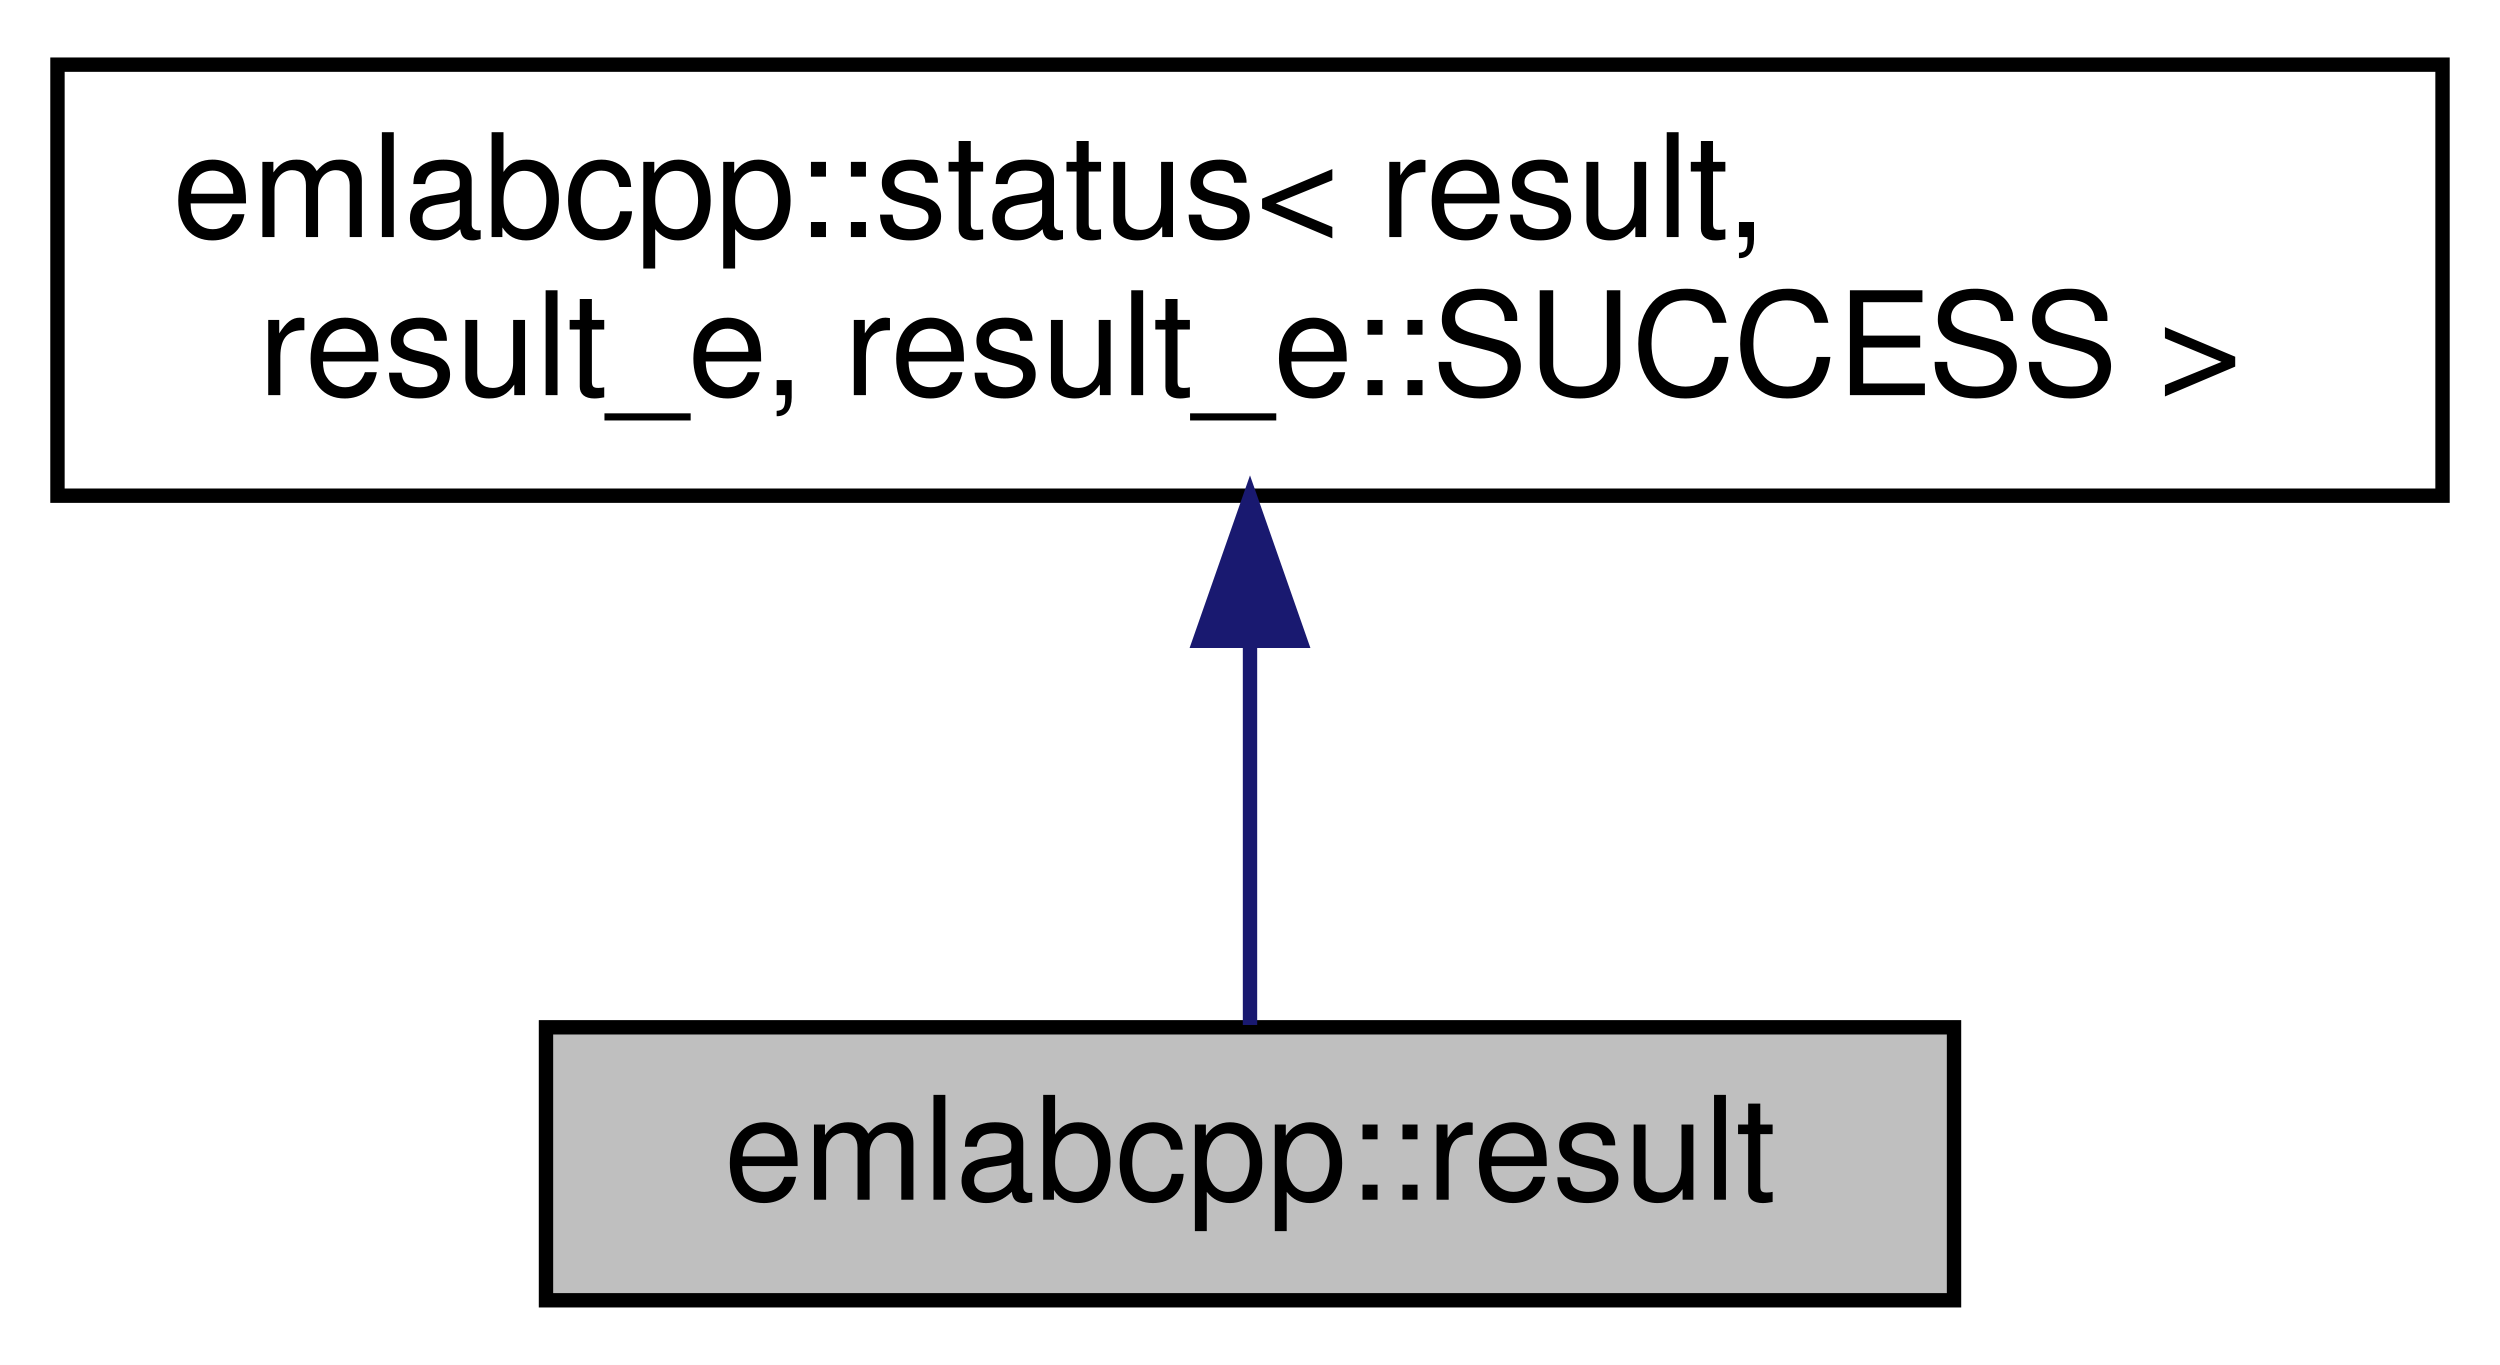
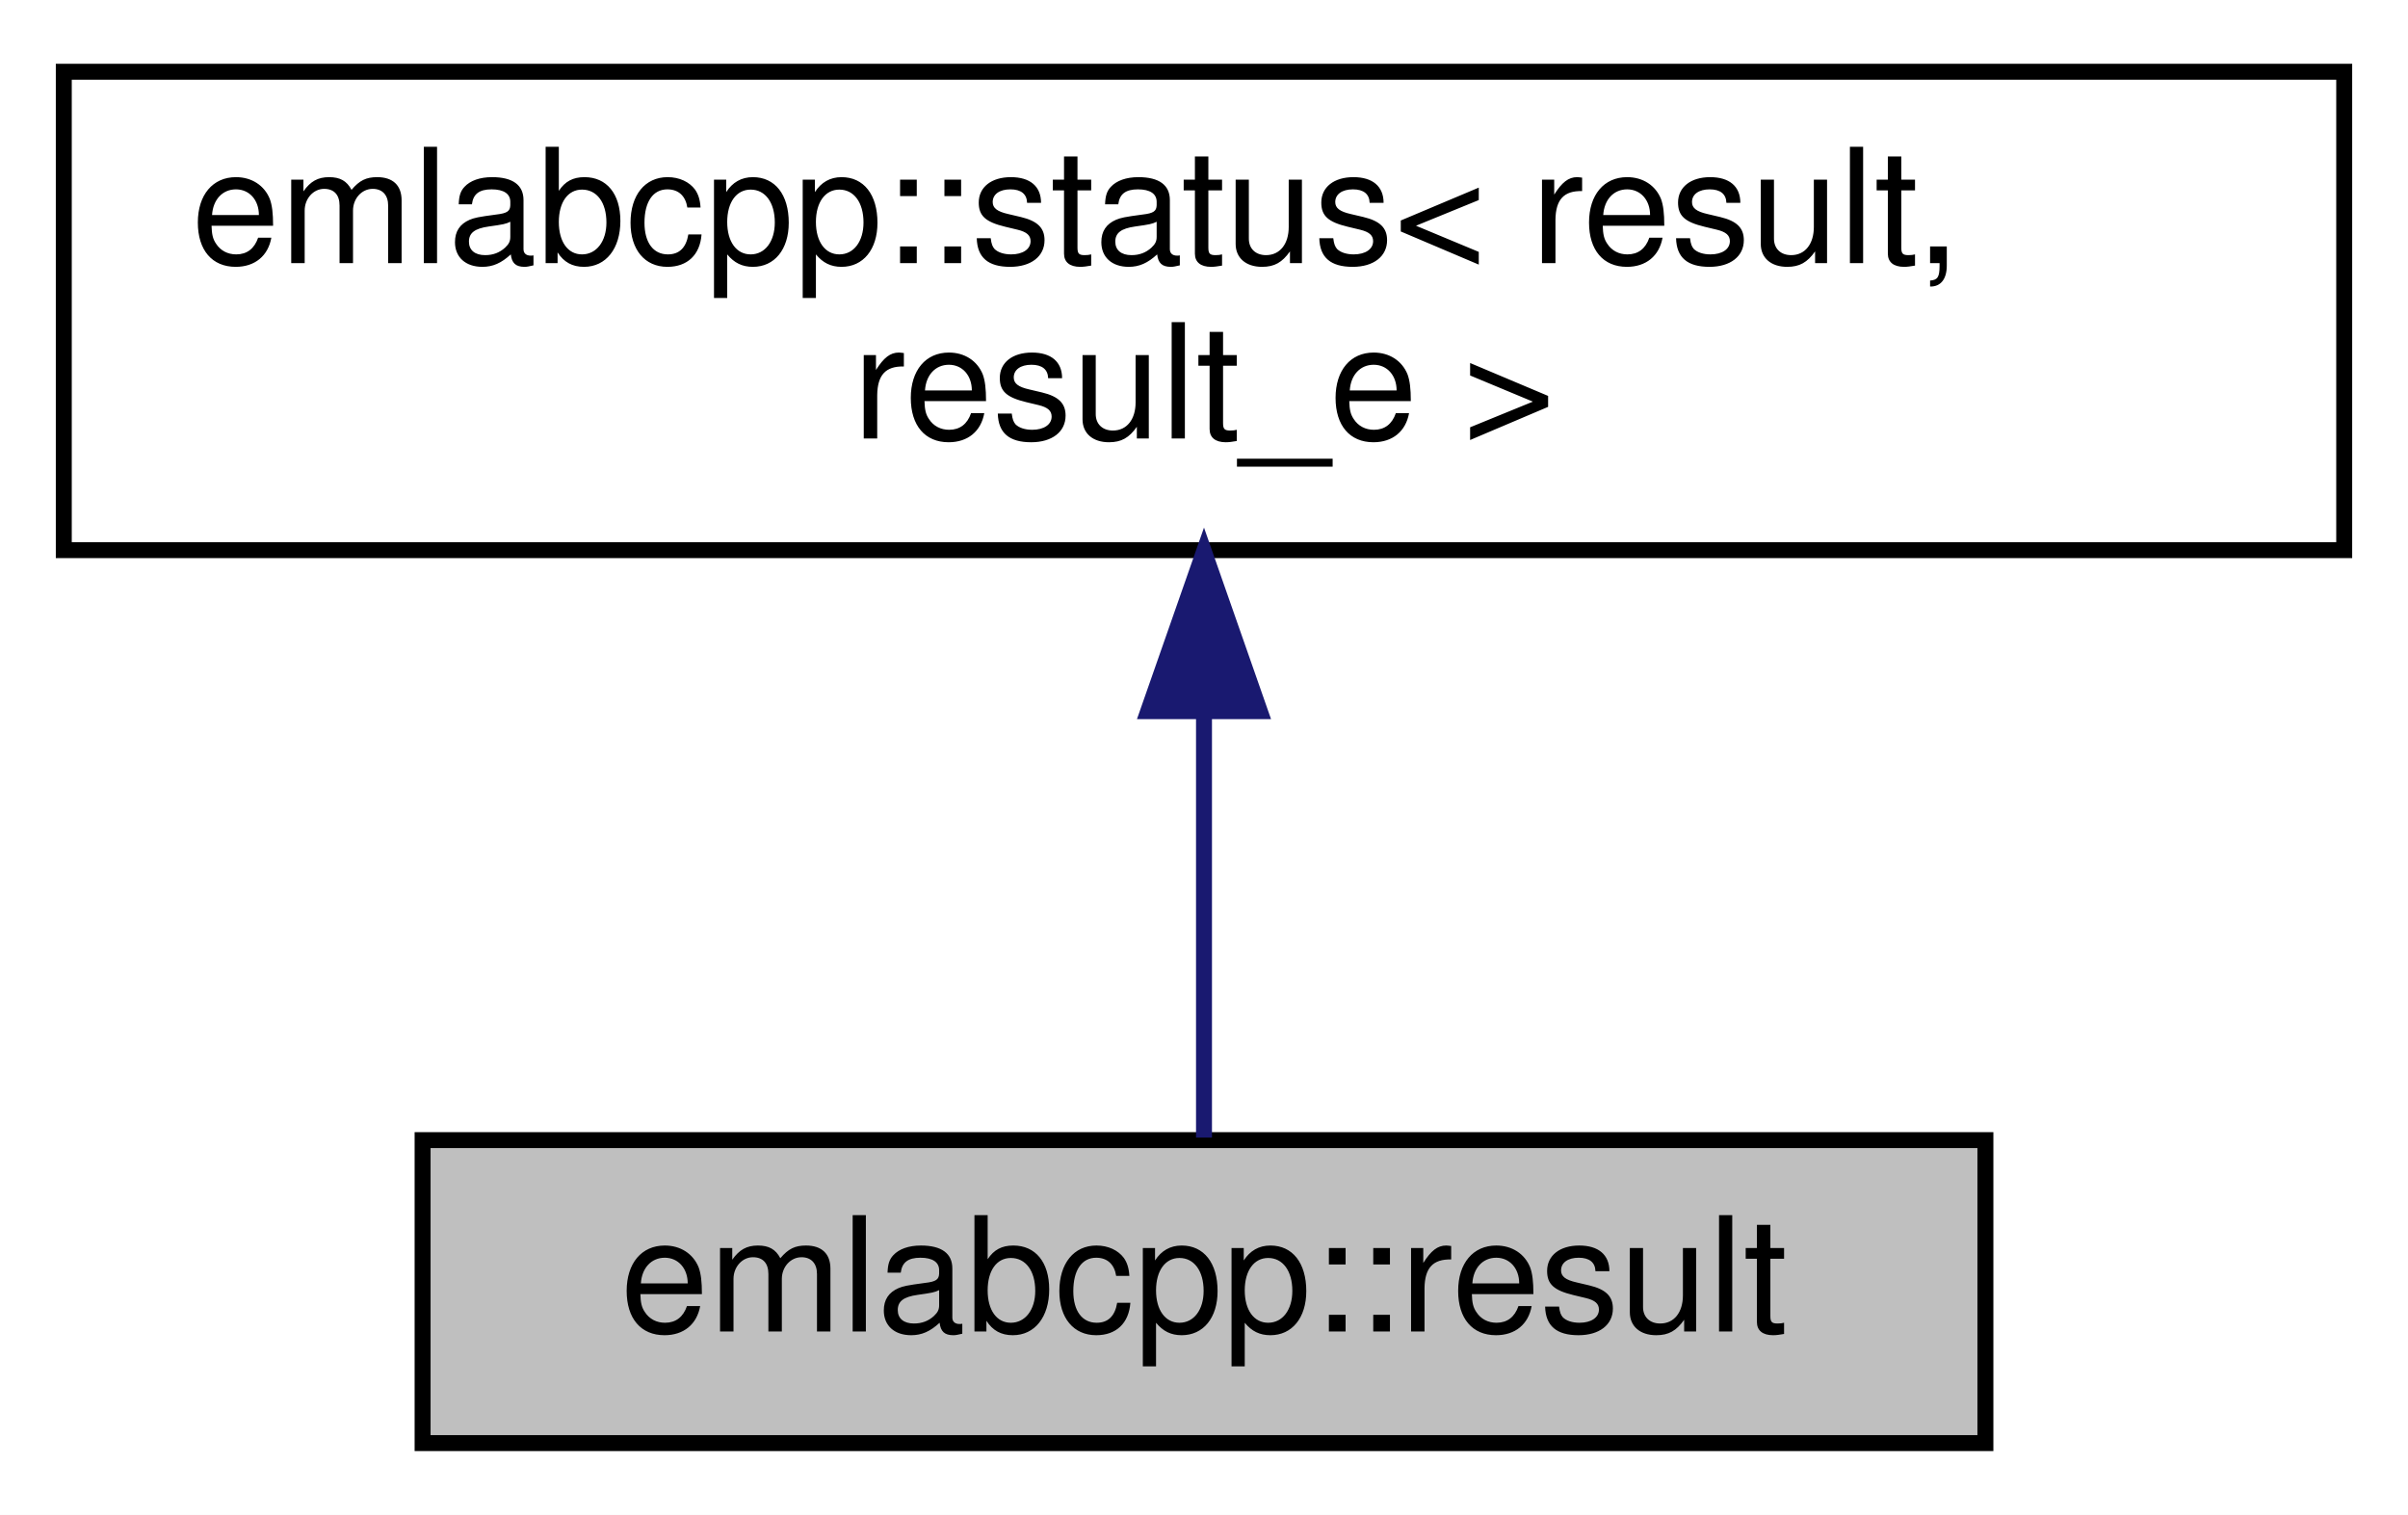
- <svg xmlns="http://www.w3.org/2000/svg" xmlns:xlink="http://www.w3.org/1999/xlink" width="174pt" height="95pt" viewBox="0.00 0.00 174.00 95.00">
+ <svg xmlns="http://www.w3.org/2000/svg" xmlns:xlink="http://www.w3.org/1999/xlink" width="151pt" height="95pt" viewBox="0.00 0.00 151.00 95.00">
  <g id="graph0" class="graph" transform="scale(1 1) rotate(0) translate(4 91)">
-     <polygon fill="white" stroke="transparent" points="-4,4 -4,-91 170,-91 170,4 -4,4" />
+     <polygon fill="white" stroke="transparent" points="-4,4 -4,-91 147,-91 147,4 -4,4" />
    <g id="node1" class="node">
      <g id="a_node1">
        <a xlink:title="result represents an result of some operation, as an alternative to returning just bool with true/fal...">
-           <polygon fill="#bfbfbf" stroke="black" points="34,-0.5 34,-19.5 132,-19.5 132,-0.5 34,-0.5" />
-           <text text-anchor="middle" x="83" y="-7.5" font-family="Helvetica,sans-Serif" font-size="10.00">emlabcpp::result</text>
+           <polygon fill="#bfbfbf" stroke="black" points="22.5,-0.5 22.5,-19.5 120.5,-19.5 120.5,-0.5 22.5,-0.5" />
+           <text text-anchor="middle" x="71.5" y="-7.5" font-family="Helvetica,sans-Serif" font-size="10.00">emlabcpp::result</text>
        </a>
      </g>
    </g>
    <g id="node2" class="node">
      <g id="a_node2">
        <a xlink:href="structemlabcpp_1_1status.html" target="_top" xlink:title=" ">
-           <polygon fill="white" stroke="black" points="0,-56.5 0,-86.5 166,-86.5 166,-56.5 0,-56.5" />
+           <polygon fill="white" stroke="black" points="0,-56.5 0,-86.5 143,-86.5 143,-56.5 0,-56.5" />
          <text text-anchor="start" x="8" y="-74.5" font-family="Helvetica,sans-Serif" font-size="10.00">emlabcpp::status&lt; result,</text>
-           <text text-anchor="middle" x="83" y="-63.5" font-family="Helvetica,sans-Serif" font-size="10.00"> result_e, result_e::SUCCESS &gt;</text>
+           <text text-anchor="middle" x="71.5" y="-63.5" font-family="Helvetica,sans-Serif" font-size="10.00"> result_e &gt;</text>
        </a>
      </g>
    </g>
    <g id="edge1" class="edge">
-       <path fill="none" stroke="midnightblue" d="M83,-46.29C83,-36.86 83,-26.65 83,-19.66" />
-       <polygon fill="midnightblue" stroke="midnightblue" points="79.5,-46.4 83,-56.4 86.5,-46.4 79.5,-46.4" />
+       <path fill="none" stroke="midnightblue" d="M71.5,-46.29C71.5,-36.86 71.5,-26.65 71.5,-19.66" />
+       <polygon fill="midnightblue" stroke="midnightblue" points="68,-46.4 71.5,-56.4 75,-46.4 68,-46.4" />
    </g>
  </g>
</svg>
